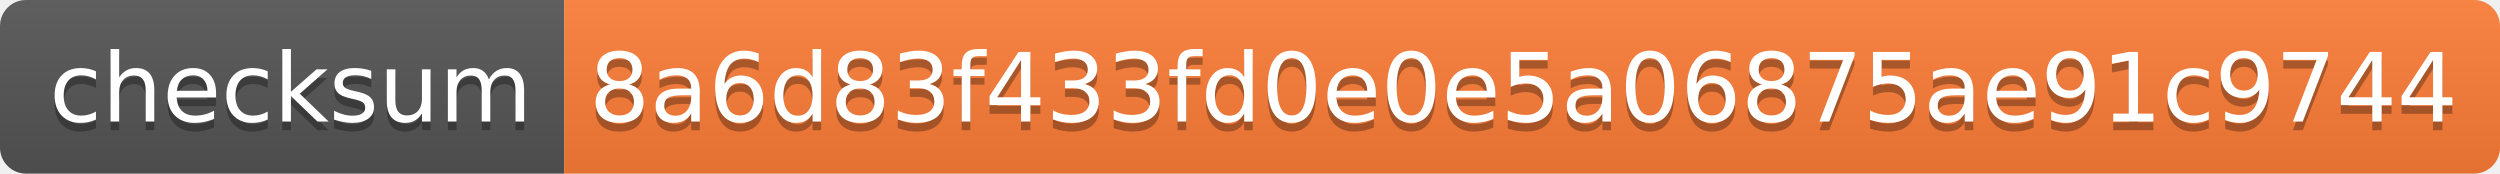
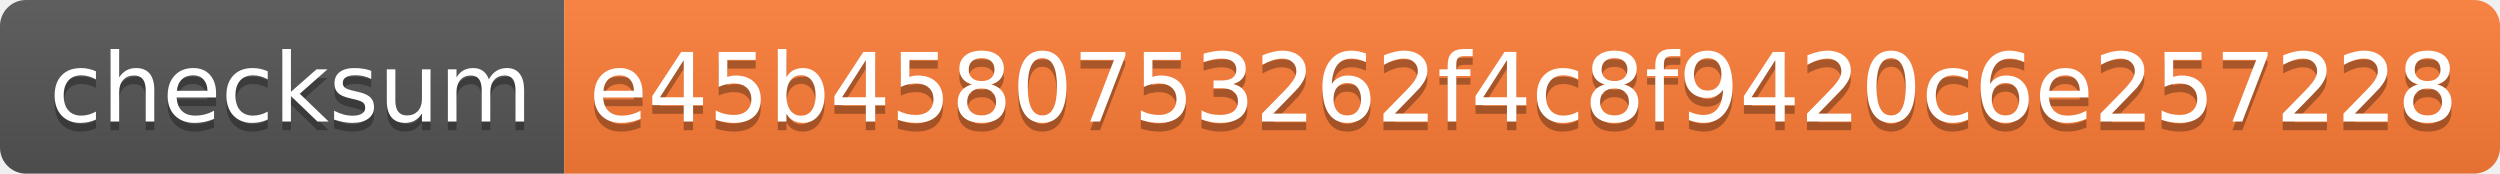
<svg xmlns="http://www.w3.org/2000/svg" width="288" height="20">
  <linearGradient id="s" x2="0" y2="100%">
    <stop offset="0" stop-color="#bbb" stop-opacity=".1" />
    <stop offset="1" stop-opacity=".1" />
  </linearGradient>
  <clipPath id="r">
    <rect width="288" height="20" rx="3" fill="#fff" />
  </clipPath>
  <g clip-path="url(#r)">
    <rect width="65" height="20" fill="#555" />
    <rect x="65" width="223" height="20" fill="#fe7d37" />
    <rect width="288" height="20" fill="url(#s)" />
  </g>
  <g fill="#fff" text-anchor="middle" font-family="Verdana,Geneva,DejaVu Sans,sans-serif" text-rendering="geometricPrecision" font-size="110">
    <text x="335" y="150" fill="#010101" fill-opacity=".3" transform="scale(.1)" textLength="550">checksum</text>
    <text x="335" y="140" transform="scale(.1)" textLength="550">checksum</text>
-     <text x="1755" y="150" fill="#010101" fill-opacity=".3" transform="scale(.1)" textLength="2130">8a6d83f433fd0e0e5a06875ae91c9744</text>
-     <text x="1755" y="140" transform="scale(.1)" textLength="2130">8a6d83f433fd0e0e5a06875ae91c9744</text>
+     <text x="1755" y="150" fill="#010101" fill-opacity=".3" transform="scale(.1)" textLength="2130">e45b4580753262f4c8f9420c6e257228</text>
+     <text x="1755" y="140" transform="scale(.1)" textLength="2130">e45b4580753262f4c8f9420c6e257228</text>
  </g>
</svg>
